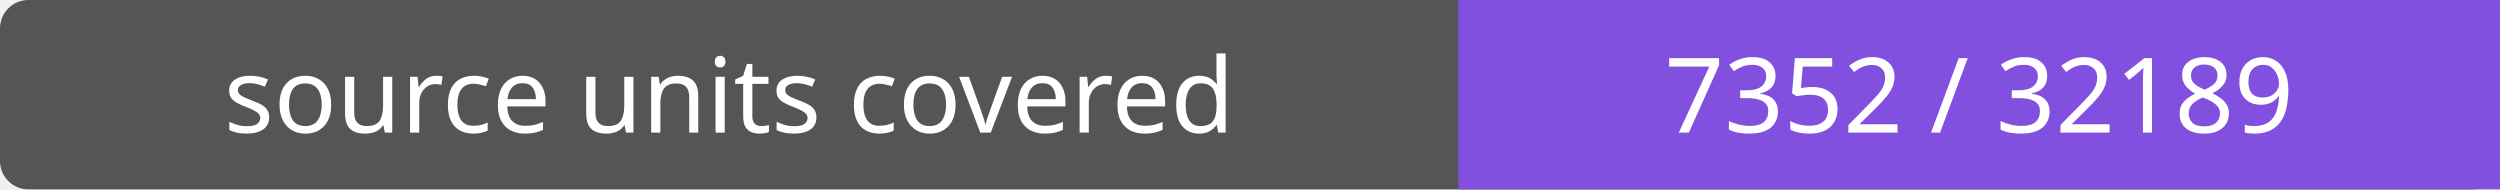
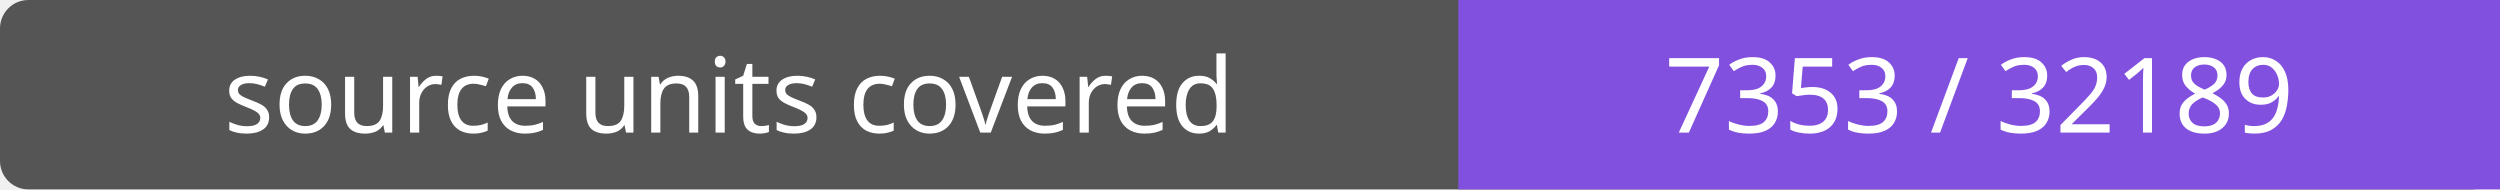
- <svg xmlns="http://www.w3.org/2000/svg" width="264" height="20" role="img" aria-label="source units covered: 7352 / 32189">
+ <svg xmlns="http://www.w3.org/2000/svg" width="264" height="20" role="img" aria-label="source units covered: 7353 / 32189">
  <rect width="264" height="20" rx="3" fill="#555" />
  <path fill="#8250df" d="M154 0h110v20H154z" />
  <g fill="#fff" text-anchor="middle" font-family="Verdana,sans-serif" font-size="11">
    <text x="77.0" y="14">source units covered</text>
-     <text x="209.0" y="14">7352 / 32189</text>
+     <text x="209.0" y="14">7353 / 32189</text>
  </g>
</svg>
